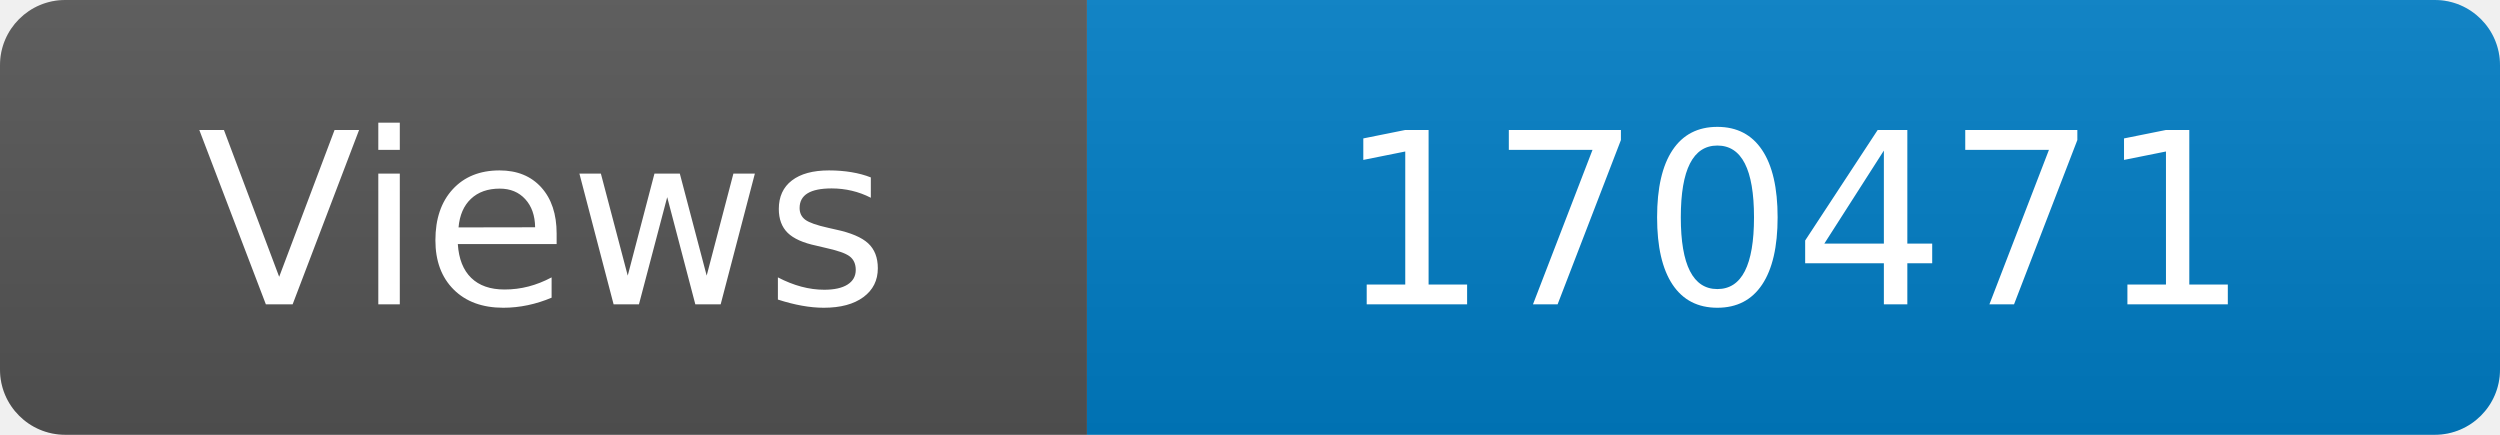
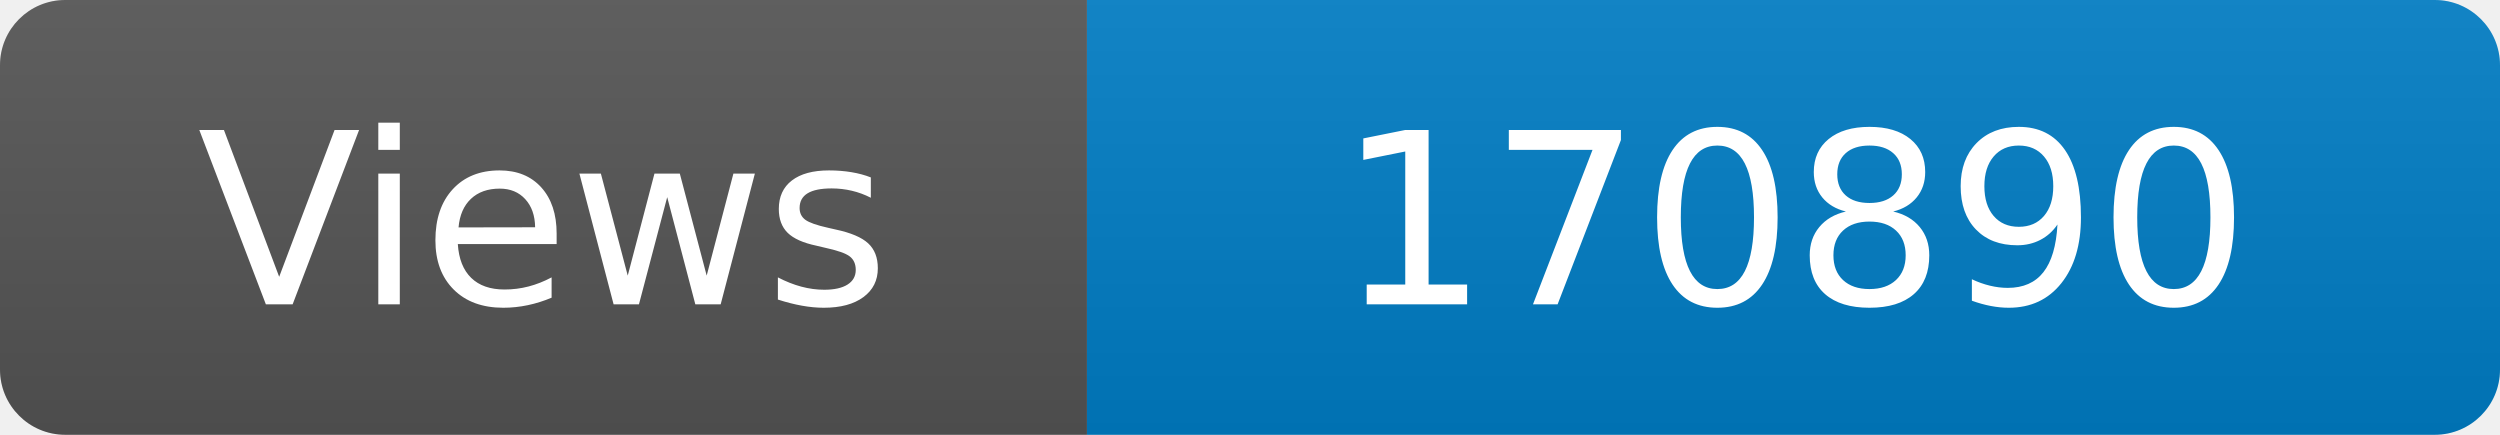
<svg xmlns="http://www.w3.org/2000/svg" width="115" height="20" role="img" aria-label="Maintained?: yes">
  <linearGradient id="s" x2="0" y2="100%">
    <stop offset="0" stop-color="#bbb" stop-opacity=".1" />
    <stop offset="1" stop-opacity=".1" />
  </linearGradient>
  <clipPath id="r">
    <rect width="115" height="20" rx="3" fill="#fff" />
  </clipPath>
  <g clip-path="url(#r)">
    <rect width="50" height="20" fill="#555" />
    <rect x="50" width="160" height="20" fill="#007ec6" />
    <rect width="115" height="20" fill="url(#s)" />
  </g>
  <g fill="#fff" text-anchor="middle" font-family="Verdana,Geneva,DejaVu Sans,sans-serif" font-size="110">
    <text x="250" y="140" transform="scale(.1)" fill="#fff">Views</text>
-     <text x="825" y="140" transform="scale(.1)" fill="#fff">170471</text>
+     <text x="825" y="140" transform="scale(.1)" fill="#fff">170890</text>
  </g>
</svg>
